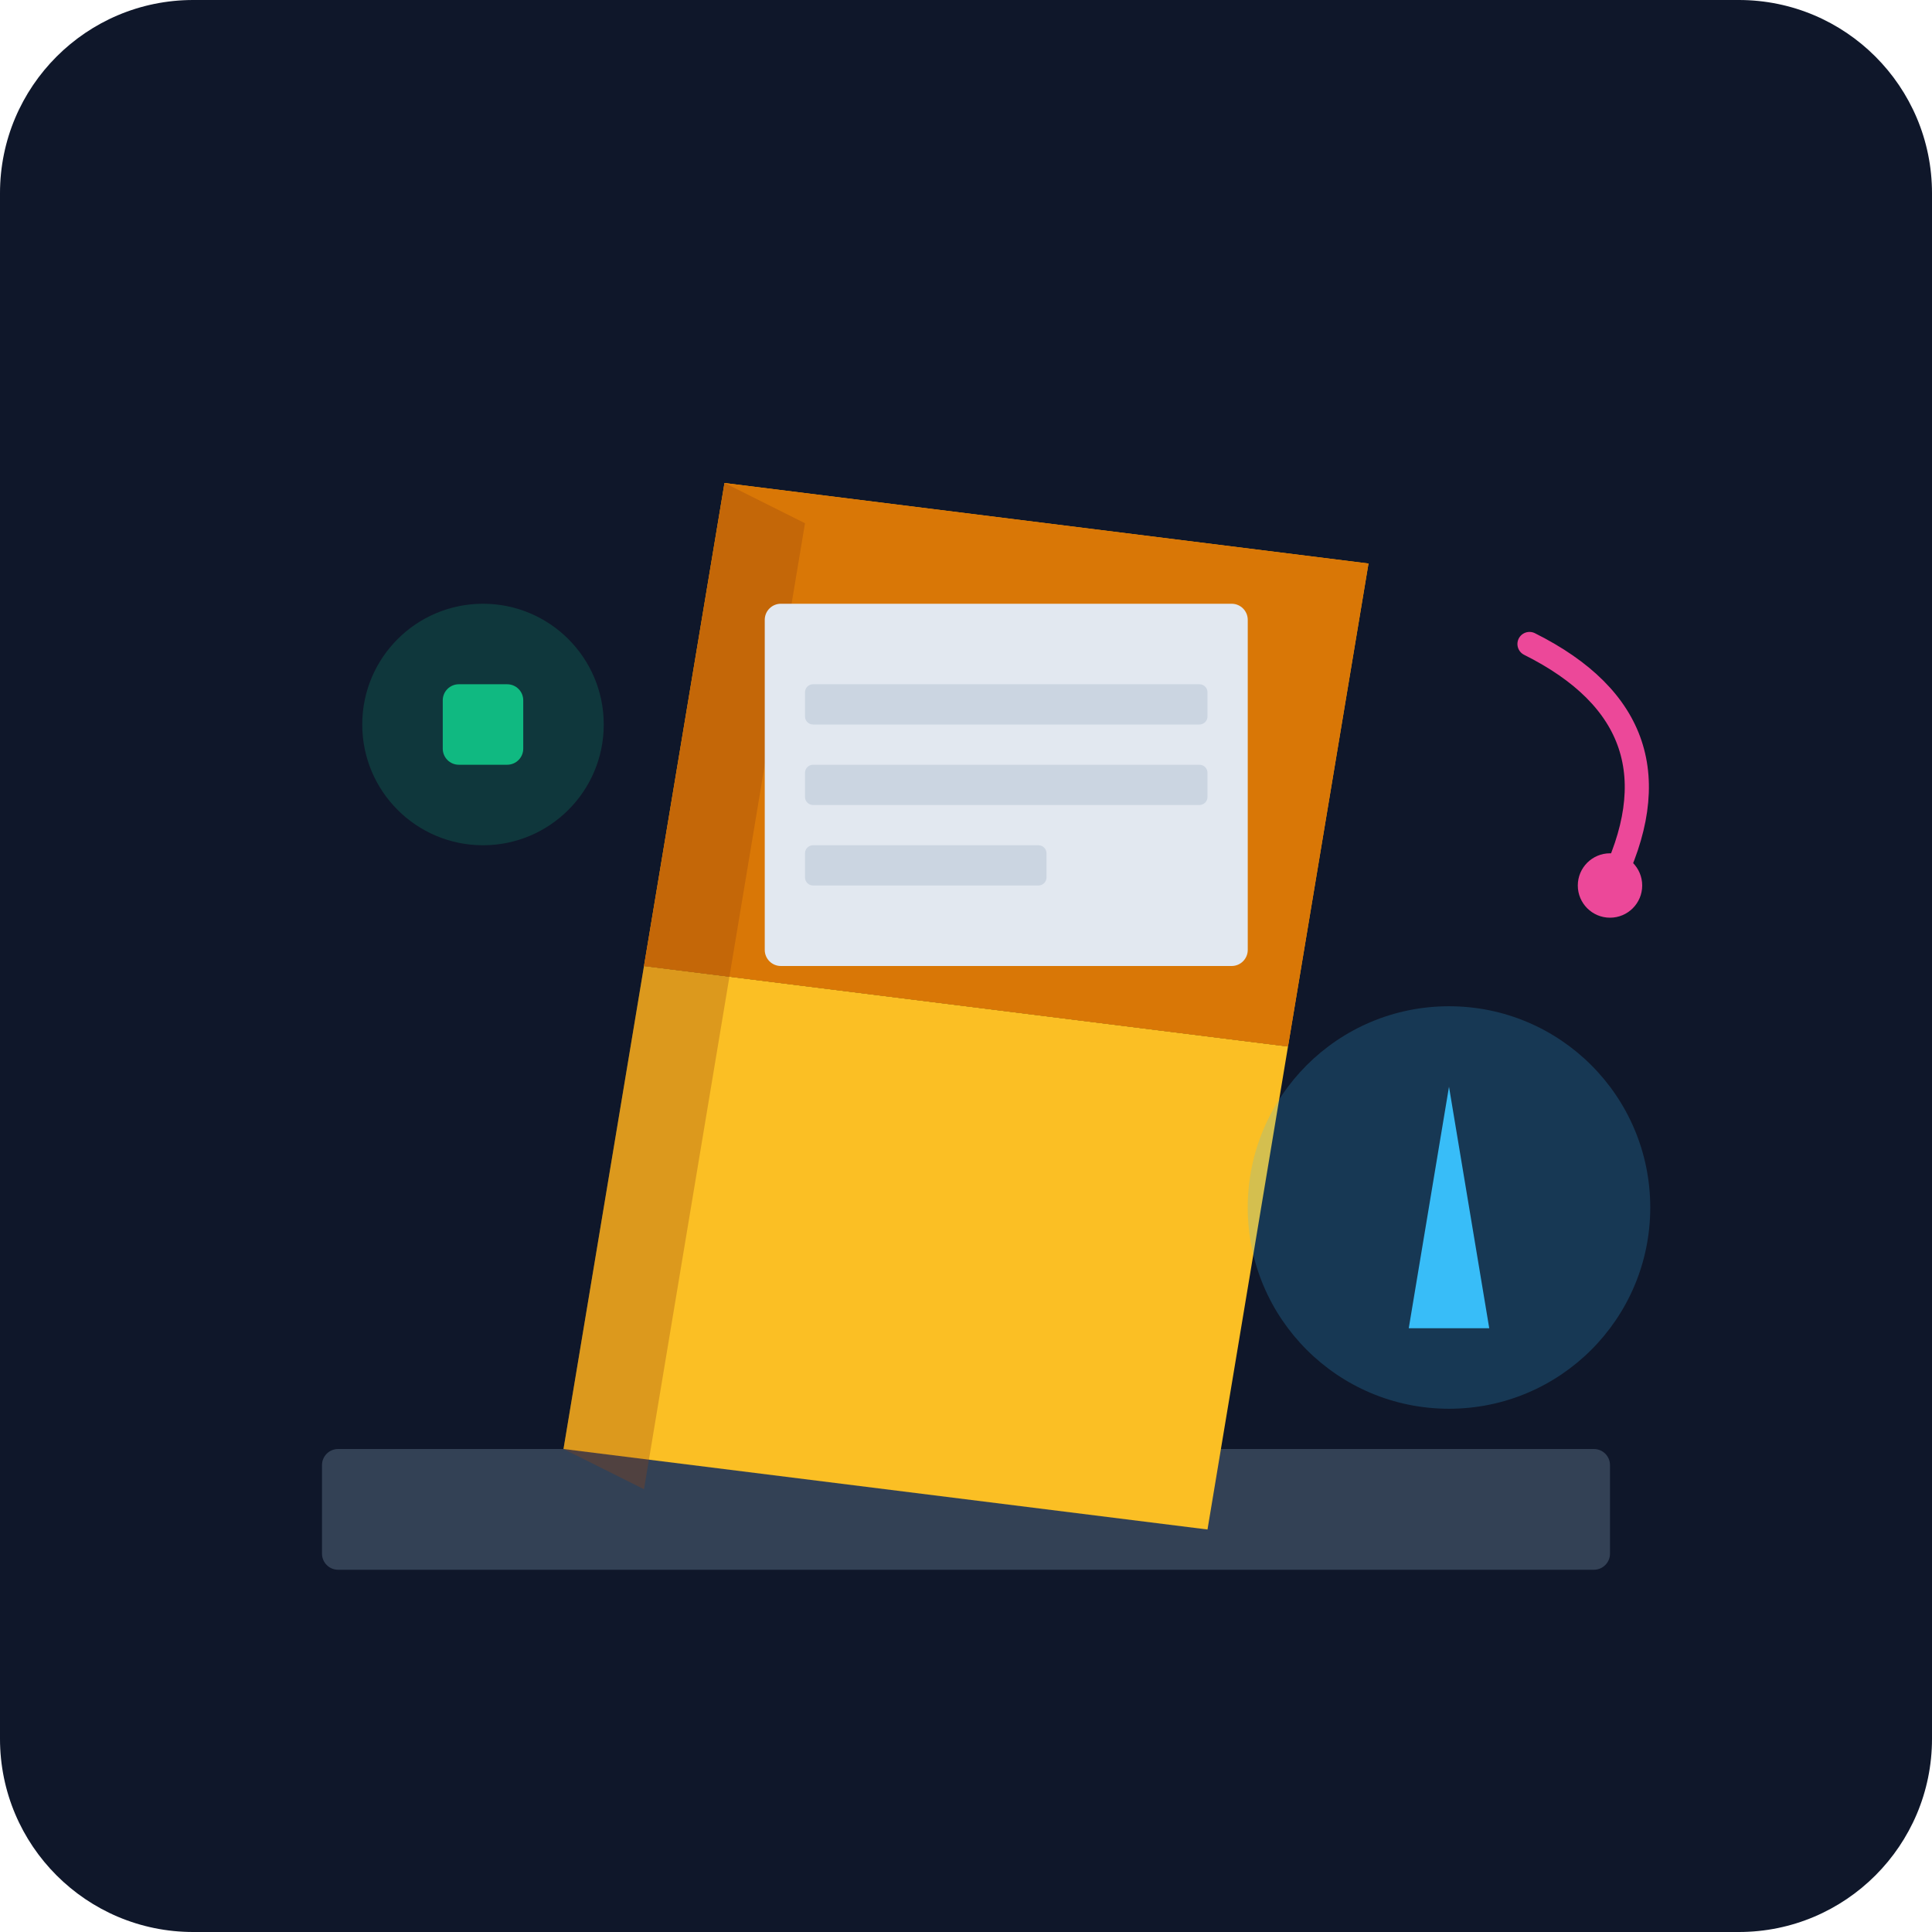
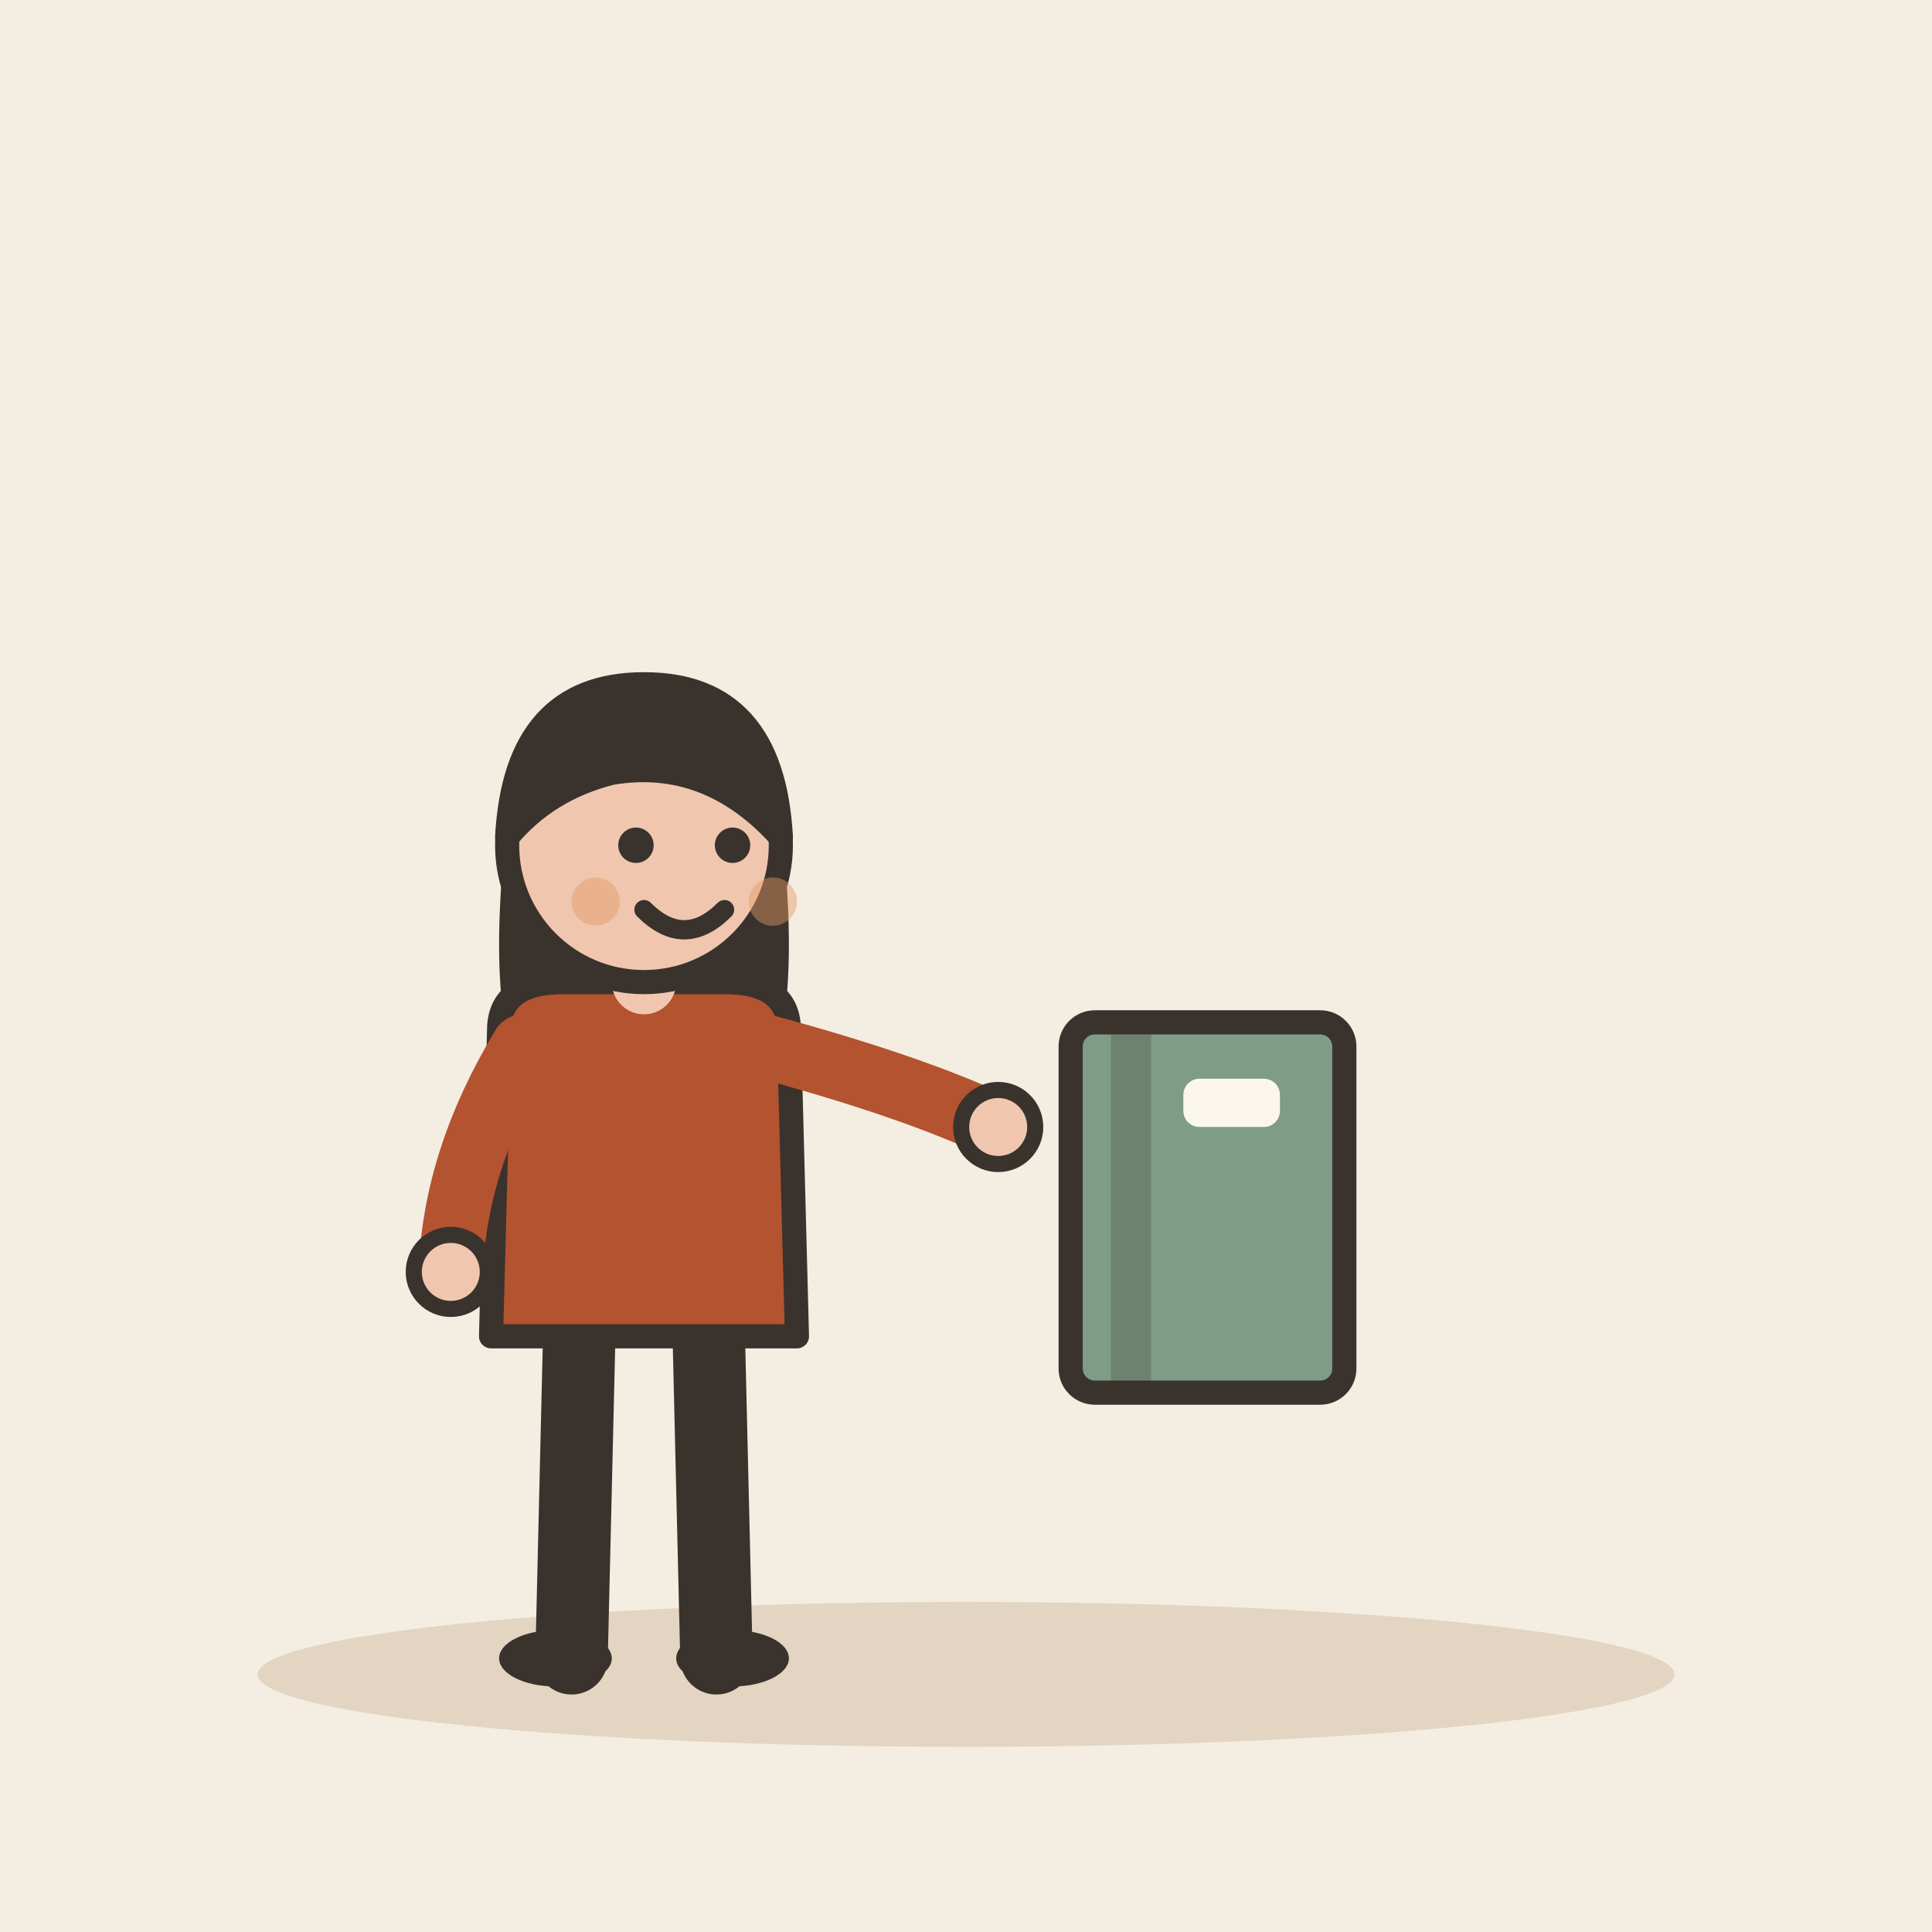
- <svg xmlns="http://www.w3.org/2000/svg" viewBox="0 0 240 240">
-   <defs>
-     <linearGradient id="bgGrad" x1="0" y1="0" x2="0" y2="240">
-       <stop offset="0%" stop-color="#0f172a" />
-       <stop offset="100%" stop-color="#1e293b" />
-     </linearGradient>
-   </defs>
-   <rect width="240" height="240" rx="24" fill="url(#bgGrad)" />
-   <rect x="40" y="180" width="160" height="15" rx="2" fill="#334155" />
-   <path d="M70 180 L80 120 L160 130 L150 190 Z" fill="#fbbf24" />
-   <path d="M80 120 L160 130 L170 70 L90 60 Z" fill="#f59e0b" />
-   <path d="M90 60 L170 70 L160 130 L80 120 Z" fill="#d97706" />
-   <path d="M70 180 L90 60 L100 65 L80 185 Z" fill="#92400e" opacity="0.3" />
-   <rect x="95" y="75" width="60" height="45" rx="2" fill="#e2e8f0" />
-   <rect x="100" y="85" width="50" height="5" rx="1" fill="#cbd5e1" />
-   <rect x="100" y="95" width="50" height="5" rx="1" fill="#cbd5e1" />
-   <rect x="100" y="105" width="30" height="5" rx="1" fill="#cbd5e1" />
-   <circle cx="180" cy="150" r="25" fill="#38bdf8" opacity="0.2" />
-   <path d="M180 135 L185 165 L175 165 Z" fill="#38bdf8" />
-   <circle cx="60" cy="90" r="15" fill="#10b981" opacity="0.2" />
-   <rect x="55" y="85" width="10" height="10" rx="2" fill="#10b981" />
-   <path d="M190 80 Q210 90 200 110" stroke="#ec4899" stroke-width="3" fill="none" stroke-linecap="round" />
-   <circle cx="200" cy="110" r="4" fill="#ec4899" />
+ <svg xmlns="http://www.w3.org/2000/svg" viewBox="0 0 240 240" data-style="editorial">
+   <rect width="240" height="240" fill="#F4EDE2" />
+   <ellipse cx="120" cy="208" rx="88" ry="9" fill="#E3D5C1" />
+   <g transform="translate(80 206)">
+     <path d="M-8 -42L-9 0" stroke="#3A332D" stroke-width="9" stroke-linecap="round" fill="none" />
+     <path d="M8 -42L9 0" stroke="#3A332D" stroke-width="9" stroke-linecap="round" fill="none" />
+     <ellipse cx="-11" cy="0" rx="7" ry="3.5" fill="#3A332D" />
+     <ellipse cx="11" cy="0" rx="7" ry="3.5" fill="#3A332D" />
+     <path d="M-17 -104Q-20 -78 -14 -70L-6 -78L6 -78L14 -70Q20 -78 17 -104Z" fill="#3A332D" />
+     <path d="M-18 -78Q-18 -84 -10 -84L10 -84Q18 -84 18 -78L19 -40L-19 -40Z" fill="#B4532F" stroke="#3A332D" stroke-width="3" stroke-linecap="round" stroke-linejoin="round" />
+     <path d="M-15 -76Q-23.5 -62 -24 -48" fill="none" stroke="#B4532F" stroke-width="8" stroke-linecap="round" stroke-linejoin="round" />
+     <circle cx="-24" cy="-48" r="4.6" fill="#F0C7AE" stroke="#3A332D" stroke-linecap="round" stroke-linejoin="round" stroke-width="2" />
+     <path d="M15 -76Q33.5 -71 44 -66" fill="none" stroke="#B4532F" stroke-width="8" stroke-linecap="round" stroke-linejoin="round" />
+     <circle cx="44" cy="-66" r="4.6" fill="#F0C7AE" stroke="#3A332D" stroke-linecap="round" stroke-linejoin="round" stroke-width="2" />
+     <path d="M0 -84L0 -88" stroke="#F0C7AE" stroke-width="8" stroke-linecap="round" fill="none" />
+     <circle cx="0" cy="-101" r="17" fill="#F0C7AE" stroke="#3A332D" stroke-width="3" stroke-linecap="round" stroke-linejoin="round" />
+     <path d="M-17 -102Q-16 -121 0 -121Q16 -121 17 -102Q8 -112 -4 -110Q-12 -108 -17 -102Z" fill="#3A332D" stroke="#3A332D" stroke-width="3" stroke-linecap="round" stroke-linejoin="round" />
+     <circle cx="-1" cy="-101" r="2.2" fill="#3A332D" />
+     <circle cx="11" cy="-101" r="2.2" fill="#3A332D" />
+     <path d="M0 -93Q5 -88 10 -93" fill="none" stroke="#3A332D" stroke-width="2.4" stroke-linecap="round" stroke-linejoin="round" />
+     <circle cx="-6" cy="-94" r="3" fill="#E39A62" opacity="0.45" />
+     <circle cx="16" cy="-94" r="3" fill="#E39A62" opacity="0.45" />
+   </g>
+   <g transform="translate(150 150)">
+     <rect x="-17" y="-23" width="34" height="46" rx="3" fill="#7E9C86" stroke="#3A332D" stroke-width="3" stroke-linecap="round" stroke-linejoin="round" />
+     <rect x="-12" y="-23" width="5" height="46" rx="0" fill="#3A332D" opacity="0.25" />
+     <rect x="-3" y="-16" width="12" height="6" rx="2" fill="#FBF6EE" />
+   </g>
</svg>
